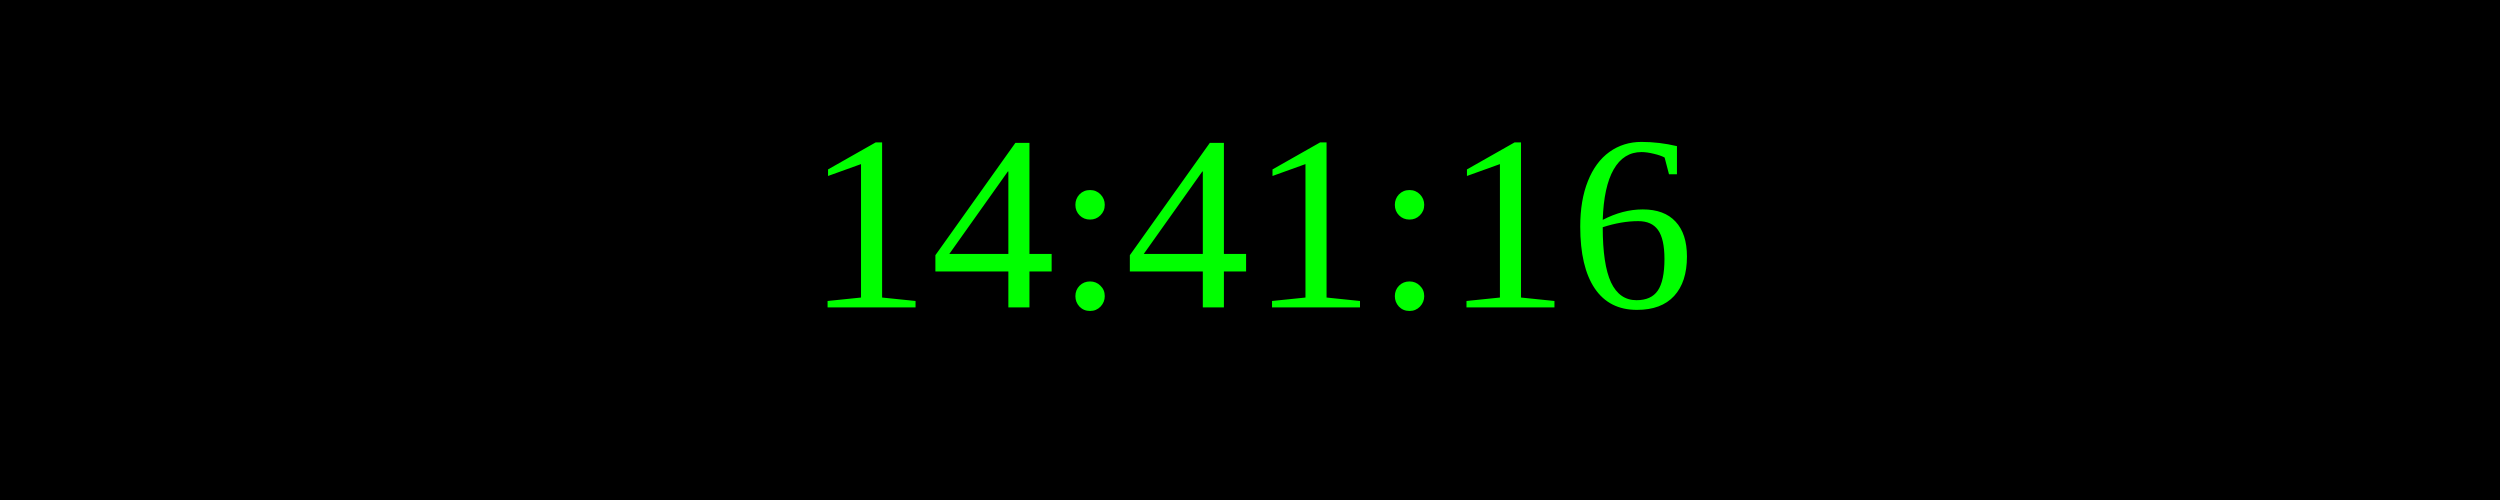
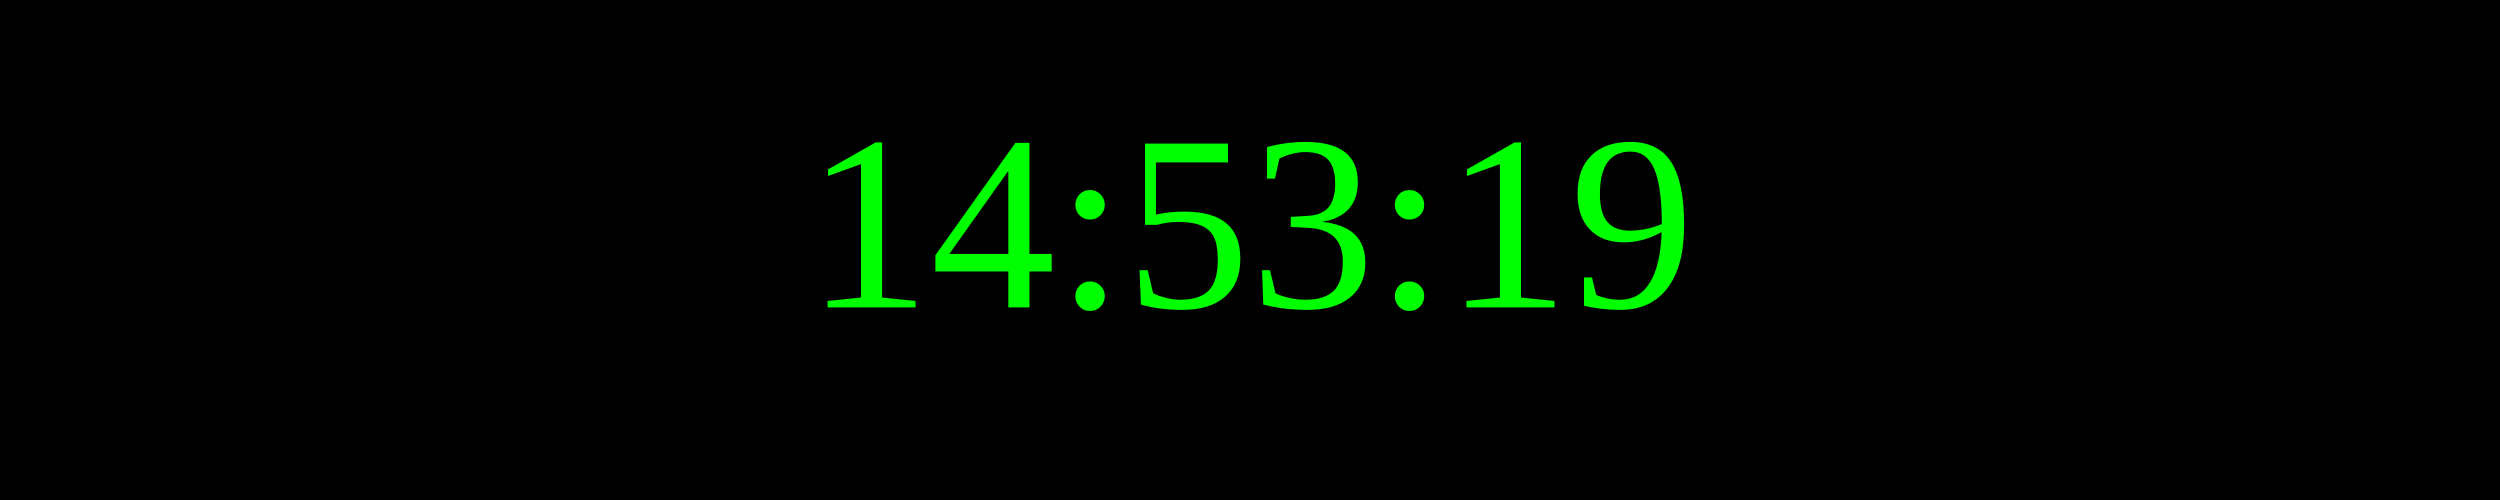
<svg xmlns="http://www.w3.org/2000/svg" width="250" height="50">
  <rect width="100%" height="100%" fill="black" />
  <text x="50%" y="50%" font-size="25" fill="lime" text-anchor="middle" dominant-baseline="middle">
- 14:41:16
+ 14:53:19
</text>
</svg>
